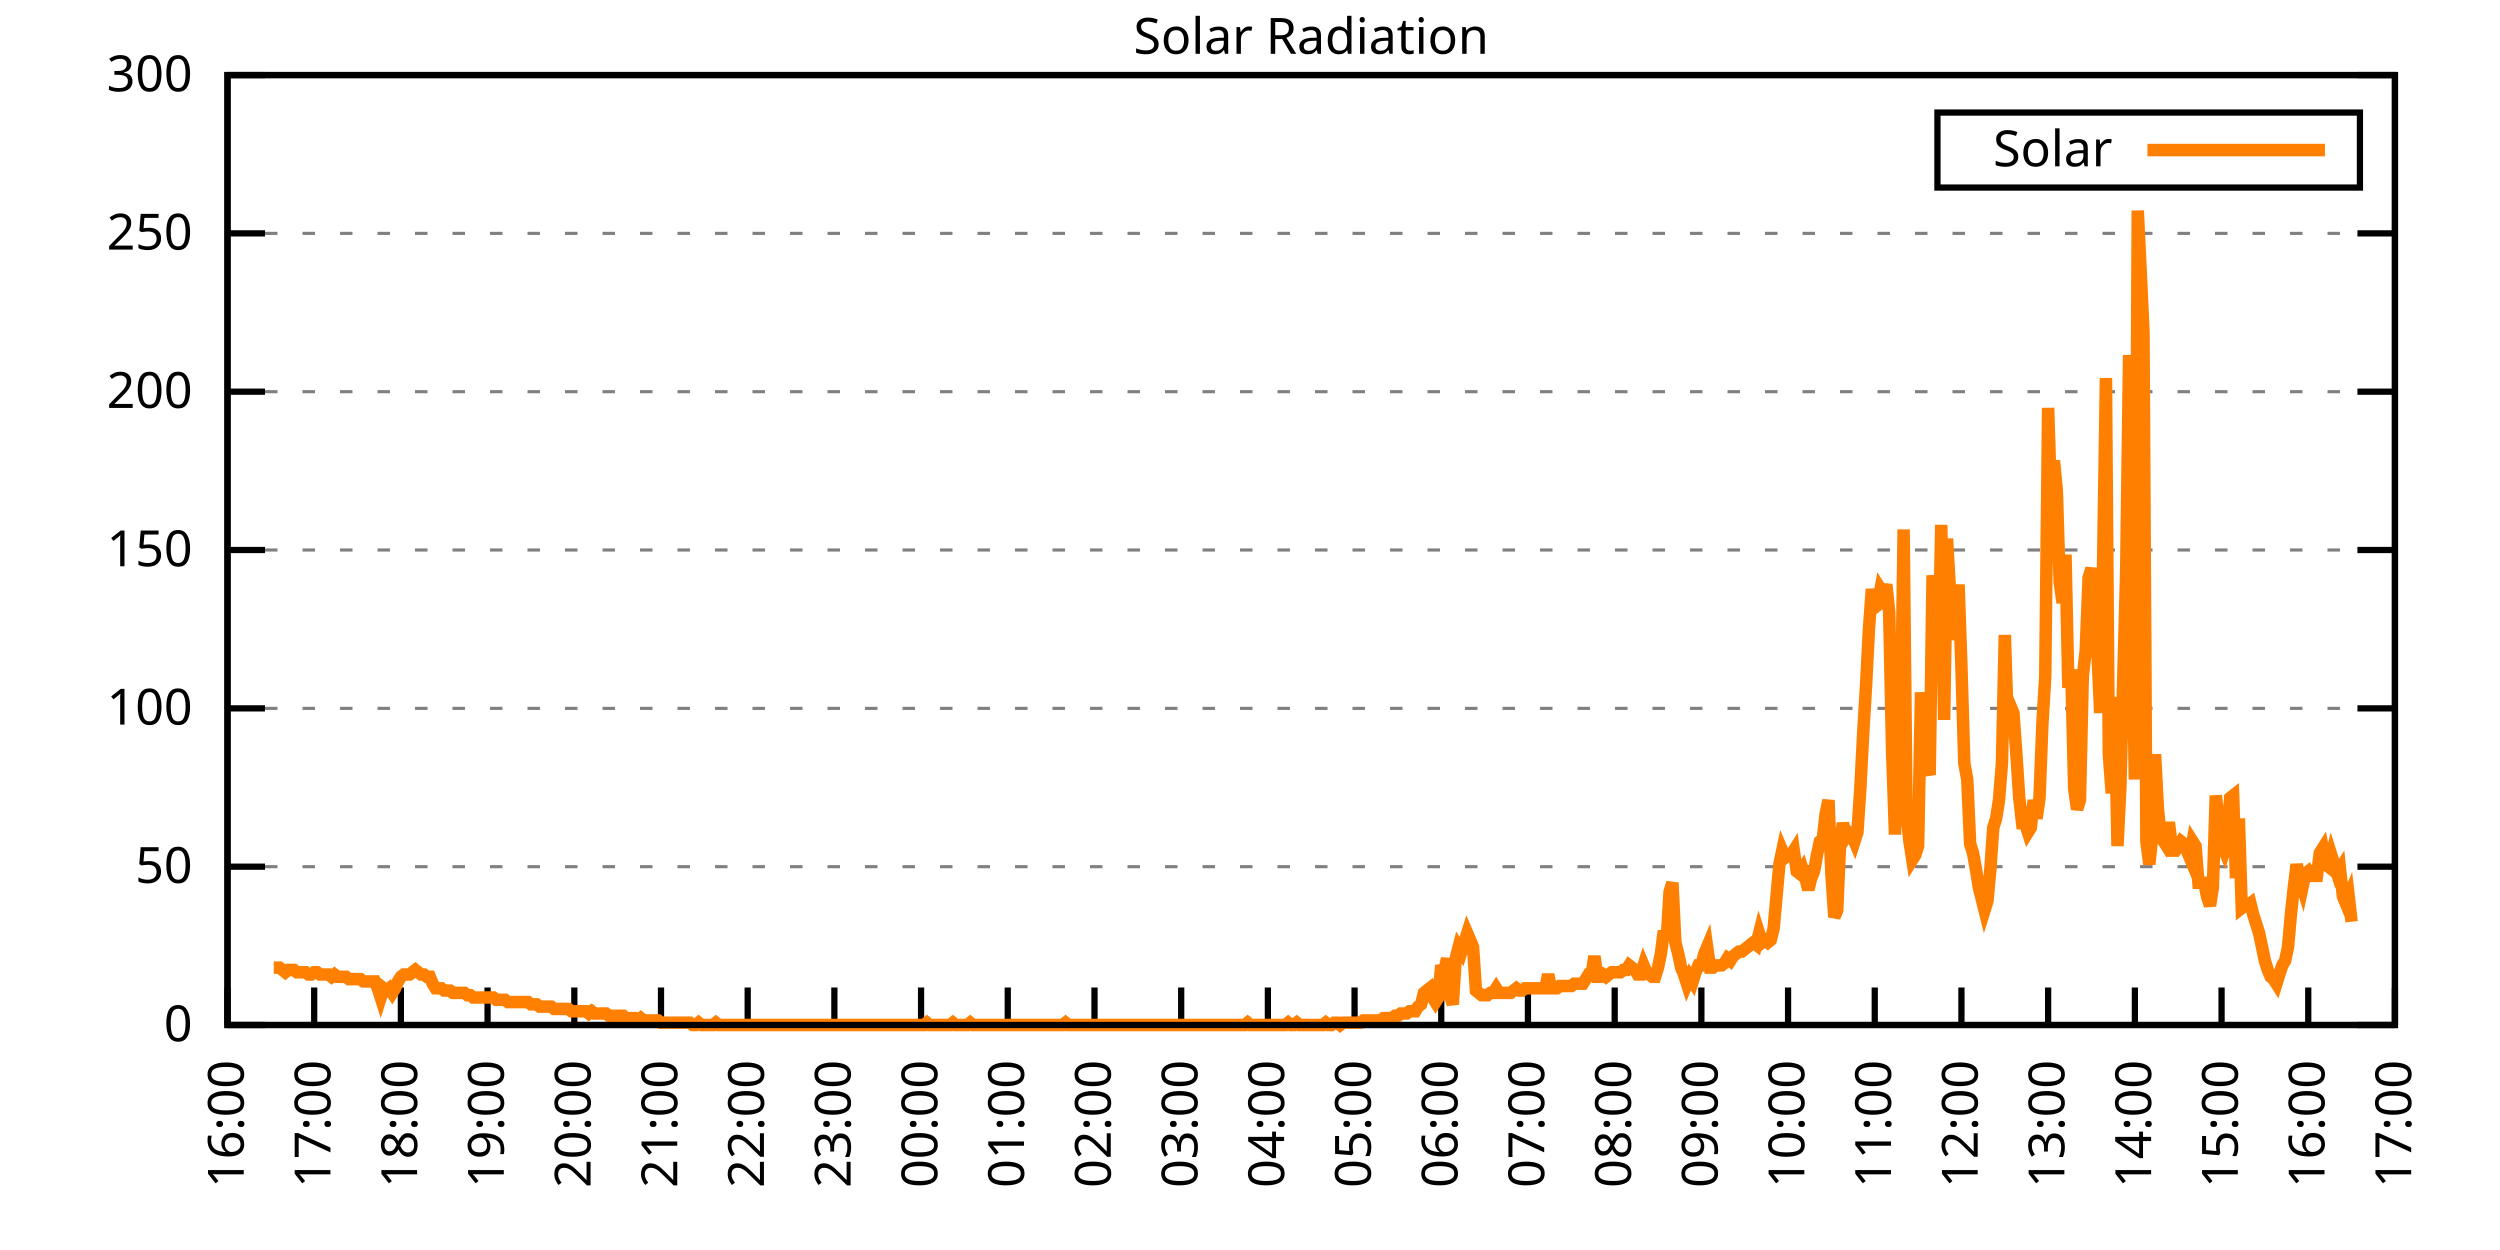
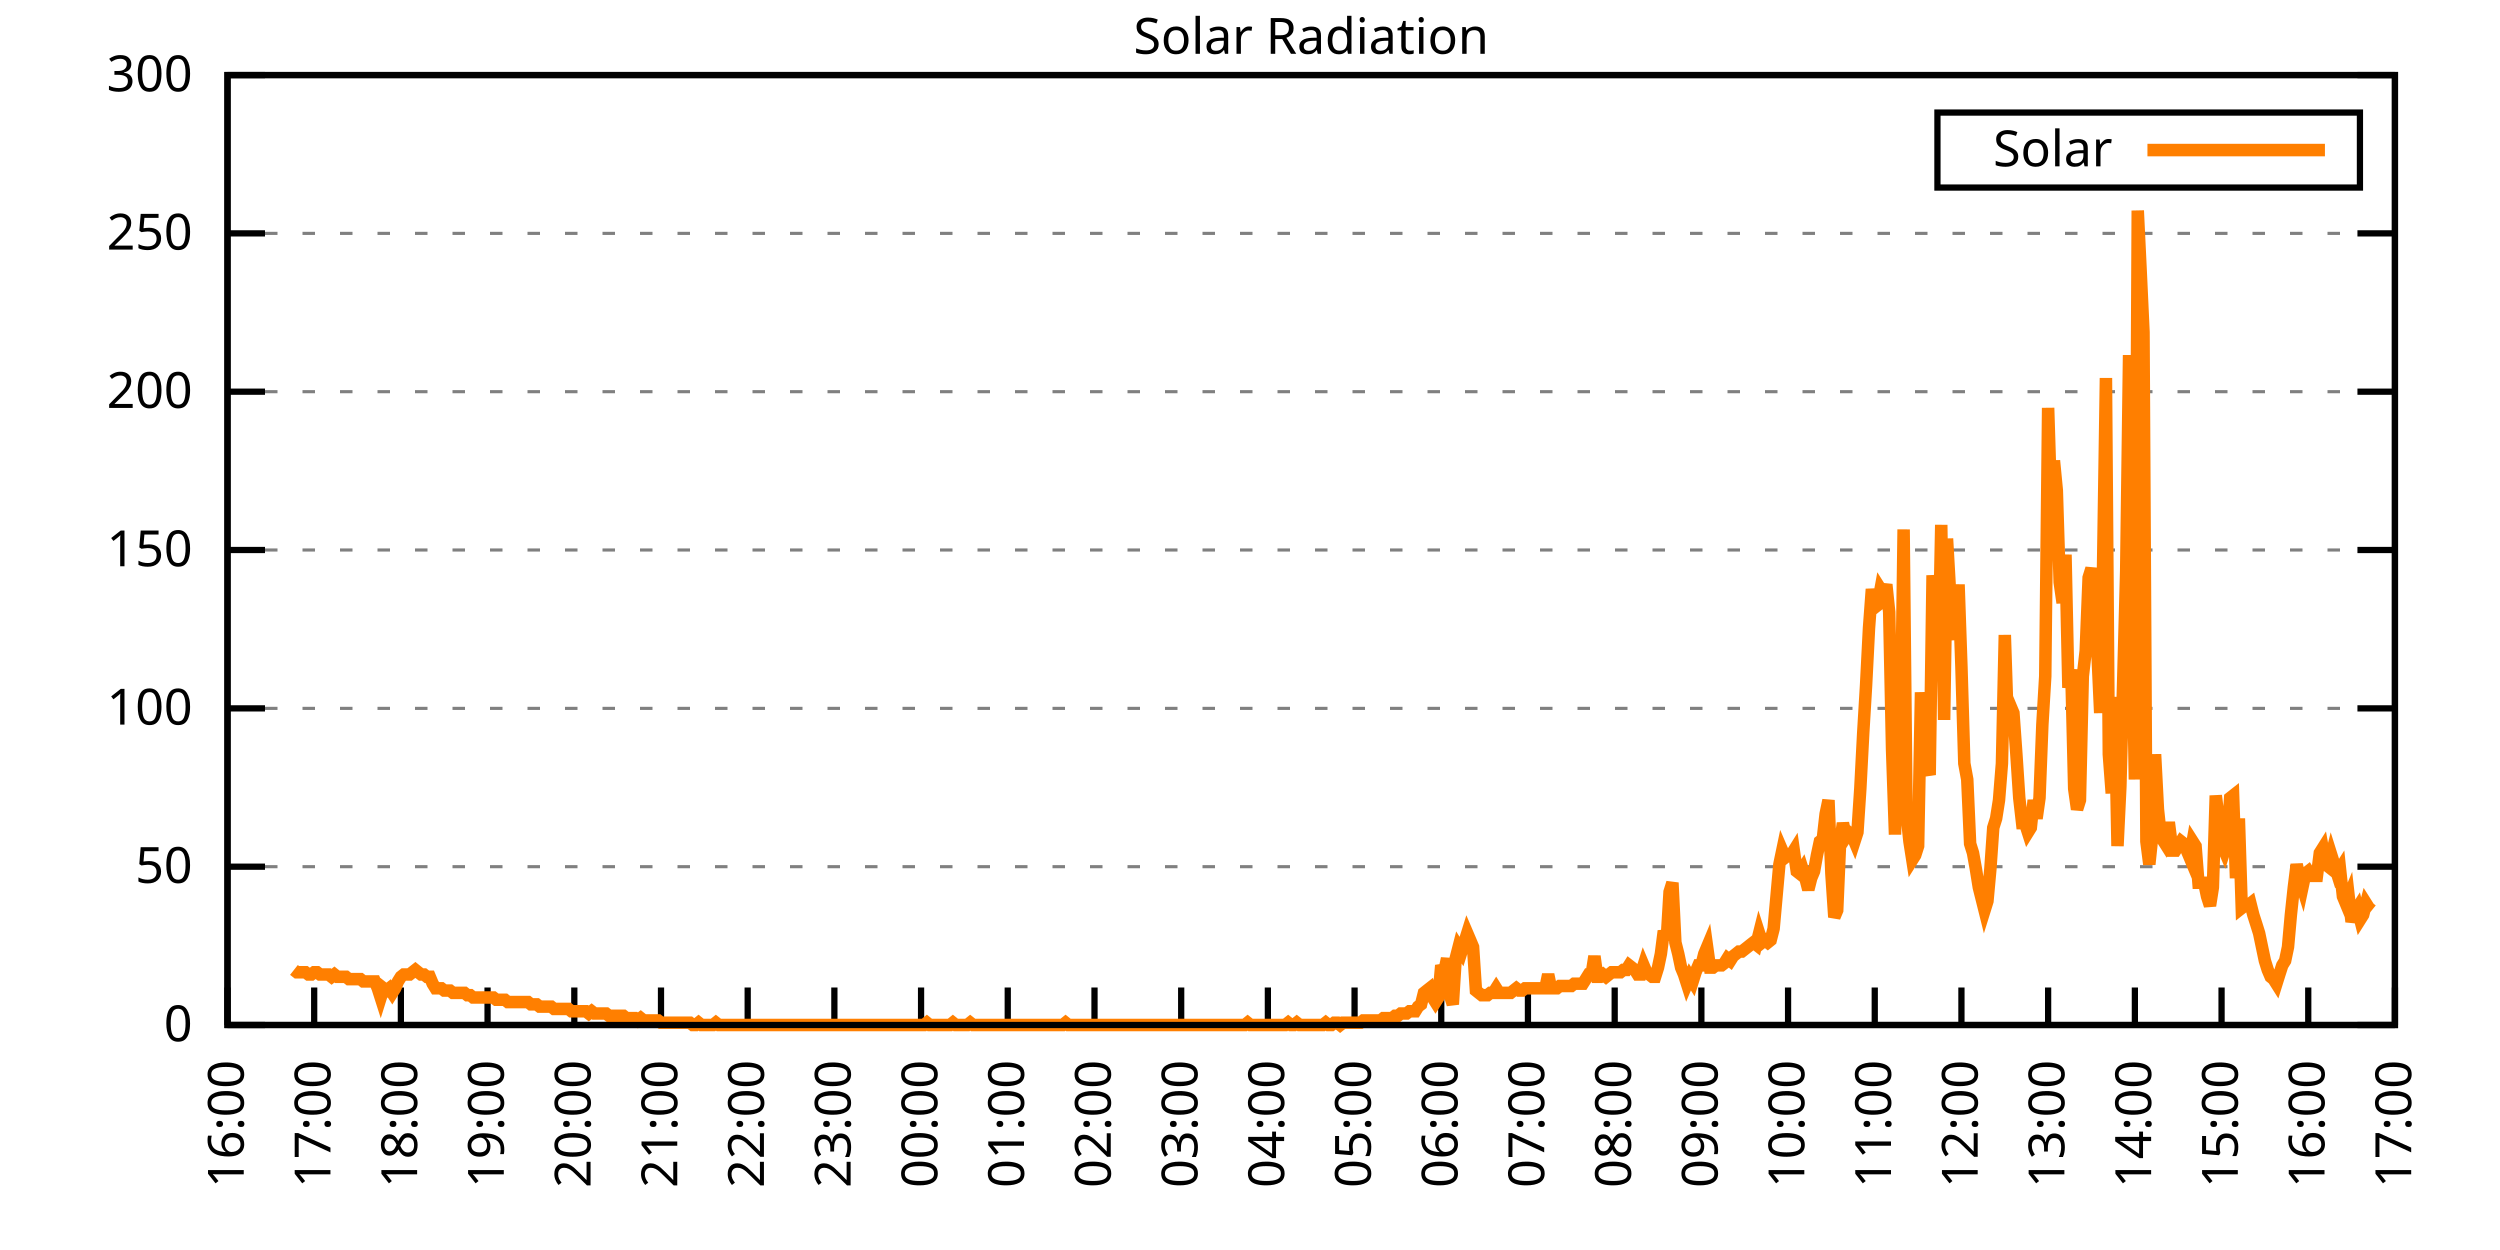
<svg xmlns="http://www.w3.org/2000/svg" xmlns:xlink="http://www.w3.org/1999/xlink" width="400" height="200" viewBox="0 0 400 200">
  <g id="gnuplot_canvas">
    <rect x="0" y="0" width="400" height="200" fill="none" />
    <defs>
      <circle id="gpDot" r="0.5" stroke-width="0.5" stroke="currentColor" />
      <path id="gpPt0" stroke-width="0.333" stroke="currentColor" d="M-1,0 h2 M0,-1 v2" />
      <path id="gpPt1" stroke-width="0.333" stroke="currentColor" d="M-1,-1 L1,1 M1,-1 L-1,1" />
      <path id="gpPt2" stroke-width="0.333" stroke="currentColor" d="M-1,0 L1,0 M0,-1 L0,1 M-1,-1 L1,1 M-1,1 L1,-1" />
      <rect id="gpPt3" stroke-width="0.333" stroke="currentColor" x="-1" y="-1" width="2" height="2" />
      <rect id="gpPt4" stroke-width="0.333" stroke="currentColor" fill="currentColor" x="-1" y="-1" width="2" height="2" />
      <circle id="gpPt5" stroke-width="0.333" stroke="currentColor" cx="0" cy="0" r="1" />
      <use xlink:href="#gpPt5" id="gpPt6" fill="currentColor" stroke="none" />
      <path id="gpPt7" stroke-width="0.333" stroke="currentColor" d="M0,-1.33 L-1.33,0.67 L1.33,0.67 z" />
      <use xlink:href="#gpPt7" id="gpPt8" fill="currentColor" stroke="none" />
      <use xlink:href="#gpPt7" id="gpPt9" stroke="currentColor" transform="rotate(180)" />
      <use xlink:href="#gpPt9" id="gpPt10" fill="currentColor" stroke="none" />
      <use xlink:href="#gpPt3" id="gpPt11" stroke="currentColor" transform="rotate(45)" />
      <use xlink:href="#gpPt11" id="gpPt12" fill="currentColor" stroke="none" />
      <path id="gpPt13" stroke-width="0.333" stroke="currentColor" d="M0,1.330 L1.265,0.411 L0.782,-1.067 L-0.782,-1.076 L-1.265,0.411 z" />
      <use xlink:href="#gpPt13" id="gpPt14" fill="currentColor" stroke="none" />
      <filter id="textbox" filterUnits="objectBoundingBox" x="0" y="0" height="1" width="1">
        <feFlood flood-color="white" flood-opacity="1" result="bgnd" />
        <feComposite in="SourceGraphic" in2="bgnd" operator="atop" />
      </filter>
      <filter id="greybox" filterUnits="objectBoundingBox" x="0" y="0" height="1" width="1">
        <feFlood flood-color="lightgrey" flood-opacity="1" result="grey" />
        <feComposite in="SourceGraphic" in2="grey" operator="atop" />
      </filter>
    </defs>
    <g fill="none" color="white" stroke="currentColor" stroke-width="1.00" stroke-linecap="butt" stroke-linejoin="miter">
</g>
    <g fill="none" color="black" stroke="currentColor" stroke-width="1.00" stroke-linecap="butt" stroke-linejoin="miter">
      <g stroke="none" shape-rendering="crispEdges">
        <polygon fill="rgb(255, 255, 255)" points="36.40,164.00 383.18,164.00 383.18,12.02 36.40,12.02 " />
      </g>
    </g>
    <g fill="none" color="black" stroke="currentColor" stroke-width="1.00" stroke-linecap="butt" stroke-linejoin="miter">
</g>
    <g fill="none" color="black" stroke="black" stroke-width="0.50" stroke-linecap="butt" stroke-linejoin="miter">
</g>
    <g fill="none" color="gray" stroke="currentColor" stroke-width="0.50" stroke-linecap="butt" stroke-linejoin="miter">
      <path stroke="gray" stroke-dasharray="2,4" class="gridline" d="M36.40,164.00 L383.19,164.00  " />
    </g>
    <g fill="none" color="gray" stroke="gray" stroke-width="1.00" stroke-linecap="butt" stroke-linejoin="miter">
</g>
    <g fill="none" color="black" stroke="currentColor" stroke-width="1.00" stroke-linecap="butt" stroke-linejoin="miter">
      <path stroke="black" d="M36.40,164.00 L42.40,164.00 M383.19,164.00 L377.19,164.00  " />
      <g transform="translate(30.80,166.60)" stroke="none" fill="black" font-family="Sans" font-size="8.00" text-anchor="end">
        <text>
          <tspan font-family="Sans"> 0</tspan>
        </text>
      </g>
    </g>
    <g fill="none" color="black" stroke="currentColor" stroke-width="1.00" stroke-linecap="butt" stroke-linejoin="miter">
</g>
    <g fill="none" color="black" stroke="black" stroke-width="0.50" stroke-linecap="butt" stroke-linejoin="miter">
</g>
    <g fill="none" color="gray" stroke="currentColor" stroke-width="0.50" stroke-linecap="butt" stroke-linejoin="miter">
      <path stroke="gray" stroke-dasharray="2,4" class="gridline" d="M36.40,138.67 L383.19,138.67  " />
    </g>
    <g fill="none" color="gray" stroke="gray" stroke-width="1.00" stroke-linecap="butt" stroke-linejoin="miter">
</g>
    <g fill="none" color="black" stroke="currentColor" stroke-width="1.00" stroke-linecap="butt" stroke-linejoin="miter">
      <path stroke="black" d="M36.40,138.67 L42.40,138.67 M383.19,138.67 L377.19,138.67  " />
      <g transform="translate(30.80,141.27)" stroke="none" fill="black" font-family="Sans" font-size="8.00" text-anchor="end">
        <text>
          <tspan font-family="Sans"> 50</tspan>
        </text>
      </g>
    </g>
    <g fill="none" color="black" stroke="currentColor" stroke-width="1.00" stroke-linecap="butt" stroke-linejoin="miter">
</g>
    <g fill="none" color="black" stroke="black" stroke-width="0.50" stroke-linecap="butt" stroke-linejoin="miter">
</g>
    <g fill="none" color="gray" stroke="currentColor" stroke-width="0.50" stroke-linecap="butt" stroke-linejoin="miter">
      <path stroke="gray" stroke-dasharray="2,4" class="gridline" d="M36.40,113.34 L383.19,113.34  " />
    </g>
    <g fill="none" color="gray" stroke="gray" stroke-width="1.00" stroke-linecap="butt" stroke-linejoin="miter">
</g>
    <g fill="none" color="black" stroke="currentColor" stroke-width="1.00" stroke-linecap="butt" stroke-linejoin="miter">
      <path stroke="black" d="M36.40,113.34 L42.40,113.34 M383.19,113.34 L377.19,113.34  " />
      <g transform="translate(30.80,115.94)" stroke="none" fill="black" font-family="Sans" font-size="8.00" text-anchor="end">
        <text>
          <tspan font-family="Sans"> 100</tspan>
        </text>
      </g>
    </g>
    <g fill="none" color="black" stroke="currentColor" stroke-width="1.00" stroke-linecap="butt" stroke-linejoin="miter">
</g>
    <g fill="none" color="black" stroke="black" stroke-width="0.50" stroke-linecap="butt" stroke-linejoin="miter">
</g>
    <g fill="none" color="gray" stroke="currentColor" stroke-width="0.50" stroke-linecap="butt" stroke-linejoin="miter">
      <path stroke="gray" stroke-dasharray="2,4" class="gridline" d="M36.40,88.00 L383.19,88.00  " />
    </g>
    <g fill="none" color="gray" stroke="gray" stroke-width="1.00" stroke-linecap="butt" stroke-linejoin="miter">
</g>
    <g fill="none" color="black" stroke="currentColor" stroke-width="1.00" stroke-linecap="butt" stroke-linejoin="miter">
      <path stroke="black" d="M36.40,88.00 L42.40,88.00 M383.19,88.00 L377.19,88.00  " />
      <g transform="translate(30.80,90.60)" stroke="none" fill="black" font-family="Sans" font-size="8.00" text-anchor="end">
        <text>
          <tspan font-family="Sans"> 150</tspan>
        </text>
      </g>
    </g>
    <g fill="none" color="black" stroke="currentColor" stroke-width="1.00" stroke-linecap="butt" stroke-linejoin="miter">
</g>
    <g fill="none" color="black" stroke="black" stroke-width="0.50" stroke-linecap="butt" stroke-linejoin="miter">
</g>
    <g fill="none" color="gray" stroke="currentColor" stroke-width="0.50" stroke-linecap="butt" stroke-linejoin="miter">
      <path stroke="gray" stroke-dasharray="2,4" class="gridline" d="M36.40,62.67 L383.19,62.67  " />
    </g>
    <g fill="none" color="gray" stroke="gray" stroke-width="1.00" stroke-linecap="butt" stroke-linejoin="miter">
</g>
    <g fill="none" color="black" stroke="currentColor" stroke-width="1.00" stroke-linecap="butt" stroke-linejoin="miter">
      <path stroke="black" d="M36.40,62.67 L42.40,62.67 M383.19,62.67 L377.19,62.67  " />
      <g transform="translate(30.80,65.27)" stroke="none" fill="black" font-family="Sans" font-size="8.00" text-anchor="end">
        <text>
          <tspan font-family="Sans"> 200</tspan>
        </text>
      </g>
    </g>
    <g fill="none" color="black" stroke="currentColor" stroke-width="1.00" stroke-linecap="butt" stroke-linejoin="miter">
</g>
    <g fill="none" color="black" stroke="black" stroke-width="0.50" stroke-linecap="butt" stroke-linejoin="miter">
</g>
    <g fill="none" color="gray" stroke="currentColor" stroke-width="0.50" stroke-linecap="butt" stroke-linejoin="miter">
      <path stroke="gray" stroke-dasharray="2,4" class="gridline" d="M36.40,37.34 L383.19,37.34  " />
    </g>
    <g fill="none" color="gray" stroke="gray" stroke-width="1.00" stroke-linecap="butt" stroke-linejoin="miter">
</g>
    <g fill="none" color="black" stroke="currentColor" stroke-width="1.00" stroke-linecap="butt" stroke-linejoin="miter">
      <path stroke="black" d="M36.40,37.34 L42.40,37.34 M383.19,37.34 L377.19,37.34  " />
      <g transform="translate(30.80,39.94)" stroke="none" fill="black" font-family="Sans" font-size="8.00" text-anchor="end">
        <text>
          <tspan font-family="Sans"> 250</tspan>
        </text>
      </g>
    </g>
    <g fill="none" color="black" stroke="currentColor" stroke-width="1.00" stroke-linecap="butt" stroke-linejoin="miter">
</g>
    <g fill="none" color="black" stroke="black" stroke-width="0.50" stroke-linecap="butt" stroke-linejoin="miter">
</g>
    <g fill="none" color="gray" stroke="currentColor" stroke-width="0.50" stroke-linecap="butt" stroke-linejoin="miter">
      <path stroke="gray" stroke-dasharray="2,4" class="gridline" d="M36.40,12.01 L383.19,12.01  " />
    </g>
    <g fill="none" color="gray" stroke="gray" stroke-width="1.00" stroke-linecap="butt" stroke-linejoin="miter">
</g>
    <g fill="none" color="black" stroke="currentColor" stroke-width="1.00" stroke-linecap="butt" stroke-linejoin="miter">
      <path stroke="black" d="M36.40,12.01 L42.40,12.01 M383.19,12.01 L377.19,12.01  " />
      <g transform="translate(30.80,14.61)" stroke="none" fill="black" font-family="Sans" font-size="8.00" text-anchor="end">
        <text>
          <tspan font-family="Sans"> 300</tspan>
        </text>
      </g>
    </g>
    <g fill="none" color="black" stroke="currentColor" stroke-width="1.00" stroke-linecap="butt" stroke-linejoin="miter">
      <path stroke="black" d="M36.40,164.00 L36.40,158.00  " />
      <g transform="translate(39.00,169.60) rotate(270.00)" stroke="none" fill="black" font-family="Sans" font-size="8.00" text-anchor="end">
        <text>
          <tspan font-family="Sans">16:00</tspan>
        </text>
      </g>
    </g>
    <g fill="none" color="black" stroke="currentColor" stroke-width="1.00" stroke-linecap="butt" stroke-linejoin="miter">
      <path stroke="black" d="M50.27,164.00 L50.27,158.00  " />
      <g transform="translate(52.87,169.60) rotate(270.00)" stroke="none" fill="black" font-family="Sans" font-size="8.00" text-anchor="end">
        <text>
          <tspan font-family="Sans">17:00</tspan>
        </text>
      </g>
    </g>
    <g fill="none" color="black" stroke="currentColor" stroke-width="1.00" stroke-linecap="butt" stroke-linejoin="miter">
      <path stroke="black" d="M64.14,164.00 L64.14,158.00  " />
      <g transform="translate(66.74,169.60) rotate(270.00)" stroke="none" fill="black" font-family="Sans" font-size="8.00" text-anchor="end">
        <text>
          <tspan font-family="Sans">18:00</tspan>
        </text>
      </g>
    </g>
    <g fill="none" color="black" stroke="currentColor" stroke-width="1.00" stroke-linecap="butt" stroke-linejoin="miter">
      <path stroke="black" d="M78.01,164.00 L78.01,158.00  " />
      <g transform="translate(80.61,169.60) rotate(270.00)" stroke="none" fill="black" font-family="Sans" font-size="8.00" text-anchor="end">
        <text>
          <tspan font-family="Sans">19:00</tspan>
        </text>
      </g>
    </g>
    <g fill="none" color="black" stroke="currentColor" stroke-width="1.00" stroke-linecap="butt" stroke-linejoin="miter">
      <path stroke="black" d="M91.89,164.00 L91.89,158.00  " />
      <g transform="translate(94.49,169.60) rotate(270.00)" stroke="none" fill="black" font-family="Sans" font-size="8.00" text-anchor="end">
        <text>
          <tspan font-family="Sans">20:00</tspan>
        </text>
      </g>
    </g>
    <g fill="none" color="black" stroke="currentColor" stroke-width="1.00" stroke-linecap="butt" stroke-linejoin="miter">
      <path stroke="black" d="M105.76,164.00 L105.76,158.00  " />
      <g transform="translate(108.36,169.60) rotate(270.00)" stroke="none" fill="black" font-family="Sans" font-size="8.00" text-anchor="end">
        <text>
          <tspan font-family="Sans">21:00</tspan>
        </text>
      </g>
    </g>
    <g fill="none" color="black" stroke="currentColor" stroke-width="1.00" stroke-linecap="butt" stroke-linejoin="miter">
      <path stroke="black" d="M119.63,164.00 L119.63,158.00  " />
      <g transform="translate(122.23,169.60) rotate(270.00)" stroke="none" fill="black" font-family="Sans" font-size="8.00" text-anchor="end">
        <text>
          <tspan font-family="Sans">22:00</tspan>
        </text>
      </g>
    </g>
    <g fill="none" color="black" stroke="currentColor" stroke-width="1.00" stroke-linecap="butt" stroke-linejoin="miter">
      <path stroke="black" d="M133.50,164.00 L133.50,158.00  " />
      <g transform="translate(136.10,169.60) rotate(270.00)" stroke="none" fill="black" font-family="Sans" font-size="8.00" text-anchor="end">
        <text>
          <tspan font-family="Sans">23:00</tspan>
        </text>
      </g>
    </g>
    <g fill="none" color="black" stroke="currentColor" stroke-width="1.00" stroke-linecap="butt" stroke-linejoin="miter">
      <path stroke="black" d="M147.37,164.00 L147.37,158.00  " />
      <g transform="translate(149.97,169.60) rotate(270.00)" stroke="none" fill="black" font-family="Sans" font-size="8.00" text-anchor="end">
        <text>
          <tspan font-family="Sans">00:00</tspan>
        </text>
      </g>
    </g>
    <g fill="none" color="black" stroke="currentColor" stroke-width="1.00" stroke-linecap="butt" stroke-linejoin="miter">
      <path stroke="black" d="M161.24,164.00 L161.24,158.00  " />
      <g transform="translate(163.84,169.60) rotate(270.00)" stroke="none" fill="black" font-family="Sans" font-size="8.00" text-anchor="end">
        <text>
          <tspan font-family="Sans">01:00</tspan>
        </text>
      </g>
    </g>
    <g fill="none" color="black" stroke="currentColor" stroke-width="1.00" stroke-linecap="butt" stroke-linejoin="miter">
      <path stroke="black" d="M175.12,164.00 L175.12,158.00  " />
      <g transform="translate(177.72,169.60) rotate(270.00)" stroke="none" fill="black" font-family="Sans" font-size="8.00" text-anchor="end">
        <text>
          <tspan font-family="Sans">02:00</tspan>
        </text>
      </g>
    </g>
    <g fill="none" color="black" stroke="currentColor" stroke-width="1.00" stroke-linecap="butt" stroke-linejoin="miter">
      <path stroke="black" d="M188.99,164.00 L188.99,158.00  " />
      <g transform="translate(191.59,169.60) rotate(270.00)" stroke="none" fill="black" font-family="Sans" font-size="8.00" text-anchor="end">
        <text>
          <tspan font-family="Sans">03:00</tspan>
        </text>
      </g>
    </g>
    <g fill="none" color="black" stroke="currentColor" stroke-width="1.00" stroke-linecap="butt" stroke-linejoin="miter">
      <path stroke="black" d="M202.86,164.00 L202.86,158.00  " />
      <g transform="translate(205.46,169.60) rotate(270.00)" stroke="none" fill="black" font-family="Sans" font-size="8.00" text-anchor="end">
        <text>
          <tspan font-family="Sans">04:00</tspan>
        </text>
      </g>
    </g>
    <g fill="none" color="black" stroke="currentColor" stroke-width="1.00" stroke-linecap="butt" stroke-linejoin="miter">
      <path stroke="black" d="M216.73,164.00 L216.73,158.00  " />
      <g transform="translate(219.33,169.60) rotate(270.00)" stroke="none" fill="black" font-family="Sans" font-size="8.00" text-anchor="end">
        <text>
          <tspan font-family="Sans">05:00</tspan>
        </text>
      </g>
    </g>
    <g fill="none" color="black" stroke="currentColor" stroke-width="1.00" stroke-linecap="butt" stroke-linejoin="miter">
      <path stroke="black" d="M230.60,164.00 L230.60,158.00  " />
      <g transform="translate(233.20,169.60) rotate(270.00)" stroke="none" fill="black" font-family="Sans" font-size="8.00" text-anchor="end">
        <text>
          <tspan font-family="Sans">06:00</tspan>
        </text>
      </g>
    </g>
    <g fill="none" color="black" stroke="currentColor" stroke-width="1.00" stroke-linecap="butt" stroke-linejoin="miter">
      <path stroke="black" d="M244.47,164.00 L244.47,158.00  " />
      <g transform="translate(247.07,169.60) rotate(270.00)" stroke="none" fill="black" font-family="Sans" font-size="8.00" text-anchor="end">
        <text>
          <tspan font-family="Sans">07:00</tspan>
        </text>
      </g>
    </g>
    <g fill="none" color="black" stroke="currentColor" stroke-width="1.00" stroke-linecap="butt" stroke-linejoin="miter">
      <path stroke="black" d="M258.35,164.00 L258.35,158.00  " />
      <g transform="translate(260.95,169.60) rotate(270.00)" stroke="none" fill="black" font-family="Sans" font-size="8.00" text-anchor="end">
        <text>
          <tspan font-family="Sans">08:00</tspan>
        </text>
      </g>
    </g>
    <g fill="none" color="black" stroke="currentColor" stroke-width="1.00" stroke-linecap="butt" stroke-linejoin="miter">
      <path stroke="black" d="M272.22,164.00 L272.22,158.00  " />
      <g transform="translate(274.82,169.60) rotate(270.00)" stroke="none" fill="black" font-family="Sans" font-size="8.00" text-anchor="end">
        <text>
          <tspan font-family="Sans">09:00</tspan>
        </text>
      </g>
    </g>
    <g fill="none" color="black" stroke="currentColor" stroke-width="1.00" stroke-linecap="butt" stroke-linejoin="miter">
      <path stroke="black" d="M286.09,164.00 L286.09,158.00  " />
      <g transform="translate(288.69,169.60) rotate(270.00)" stroke="none" fill="black" font-family="Sans" font-size="8.00" text-anchor="end">
        <text>
          <tspan font-family="Sans">10:00</tspan>
        </text>
      </g>
    </g>
    <g fill="none" color="black" stroke="currentColor" stroke-width="1.00" stroke-linecap="butt" stroke-linejoin="miter">
      <path stroke="black" d="M299.96,164.00 L299.96,158.00  " />
      <g transform="translate(302.56,169.60) rotate(270.00)" stroke="none" fill="black" font-family="Sans" font-size="8.00" text-anchor="end">
        <text>
          <tspan font-family="Sans">11:00</tspan>
        </text>
      </g>
    </g>
    <g fill="none" color="black" stroke="currentColor" stroke-width="1.00" stroke-linecap="butt" stroke-linejoin="miter">
      <path stroke="black" d="M313.83,164.00 L313.83,158.00  " />
      <g transform="translate(316.43,169.60) rotate(270.00)" stroke="none" fill="black" font-family="Sans" font-size="8.00" text-anchor="end">
        <text>
          <tspan font-family="Sans">12:00</tspan>
        </text>
      </g>
    </g>
    <g fill="none" color="black" stroke="currentColor" stroke-width="1.00" stroke-linecap="butt" stroke-linejoin="miter">
      <path stroke="black" d="M327.70,164.00 L327.70,158.00  " />
      <g transform="translate(330.30,169.60) rotate(270.00)" stroke="none" fill="black" font-family="Sans" font-size="8.00" text-anchor="end">
        <text>
          <tspan font-family="Sans">13:00</tspan>
        </text>
      </g>
    </g>
    <g fill="none" color="black" stroke="currentColor" stroke-width="1.00" stroke-linecap="butt" stroke-linejoin="miter">
      <path stroke="black" d="M341.58,164.00 L341.58,158.00  " />
      <g transform="translate(344.18,169.60) rotate(270.00)" stroke="none" fill="black" font-family="Sans" font-size="8.00" text-anchor="end">
        <text>
          <tspan font-family="Sans">14:00</tspan>
        </text>
      </g>
    </g>
    <g fill="none" color="black" stroke="currentColor" stroke-width="1.00" stroke-linecap="butt" stroke-linejoin="miter">
      <path stroke="black" d="M355.45,164.00 L355.45,158.00  " />
      <g transform="translate(358.05,169.60) rotate(270.00)" stroke="none" fill="black" font-family="Sans" font-size="8.00" text-anchor="end">
        <text>
          <tspan font-family="Sans">15:00</tspan>
        </text>
      </g>
    </g>
    <g fill="none" color="black" stroke="currentColor" stroke-width="1.00" stroke-linecap="butt" stroke-linejoin="miter">
      <path stroke="black" d="M369.32,164.00 L369.32,158.00  " />
      <g transform="translate(371.92,169.60) rotate(270.00)" stroke="none" fill="black" font-family="Sans" font-size="8.00" text-anchor="end">
        <text>
          <tspan font-family="Sans">16:00</tspan>
        </text>
      </g>
    </g>
    <g fill="none" color="black" stroke="currentColor" stroke-width="1.00" stroke-linecap="butt" stroke-linejoin="miter">
      <path stroke="black" d="M383.19,164.00 L383.19,158.00  " />
      <g transform="translate(385.79,169.60) rotate(270.00)" stroke="none" fill="black" font-family="Sans" font-size="8.00" text-anchor="end">
        <text>
          <tspan font-family="Sans">17:00</tspan>
        </text>
      </g>
    </g>
    <g fill="none" color="black" stroke="currentColor" stroke-width="1.00" stroke-linecap="butt" stroke-linejoin="miter">
</g>
    <g fill="none" color="black" stroke="currentColor" stroke-width="1.00" stroke-linecap="butt" stroke-linejoin="miter">
      <path stroke="black" d="M36.40,12.01 L36.40,164.00 L383.19,164.00 L383.19,12.01 L36.40,12.01 Z  " />
    </g>
    <g fill="none" color="black" stroke="currentColor" stroke-width="1.00" stroke-linecap="butt" stroke-linejoin="miter">
</g>
    <g fill="none" color="black" stroke="currentColor" stroke-width="1.00" stroke-linecap="butt" stroke-linejoin="miter">
      <path stroke="black" d="M309.99,30.01 L309.99,18.01 L377.59,18.01 L377.59,30.01 L309.99,30.01 Z  " />
    </g>
    <g id="Solar_Radiation_plot_1">
      <g fill="none" color="white" stroke="black" stroke-width="2.00" stroke-linecap="butt" stroke-linejoin="miter">
</g>
      <g fill="none" color="black" stroke="currentColor" stroke-width="2.00" stroke-linecap="butt" stroke-linejoin="miter">
        <g transform="translate(337.99,26.61)" stroke="none" fill="black" font-family="Sans" font-size="8.00" text-anchor="end">
          <text>
            <tspan font-family="Sans">Solar</tspan>
          </text>
        </g>
      </g>
      <g fill="none" color="black" stroke="currentColor" stroke-width="2.00" stroke-linecap="butt" stroke-linejoin="miter">
-         <path stroke="rgb(255, 127,   0)" d="M343.59,24.01 L371.99,24.01 M43.80,154.82 L44.26,154.82 L44.72,154.82 L45.19,155.19 L45.65,155.56 L46.11,155.19   L46.57,155.19 L47.03,155.19 L47.50,155.56 L47.96,155.56 L48.42,155.56 L48.88,155.56 L49.35,155.92 L49.81,155.92   L50.27,155.56 L50.73,155.56 L51.20,155.92 L51.66,155.92 L52.12,155.92 L52.58,155.92 L53.05,156.29 L53.51,155.92   L53.97,156.29 L54.43,156.29 L54.90,156.29 L55.36,156.29 L55.82,156.66 L56.28,156.66 L56.75,156.66 L57.21,156.66   L57.67,156.66 L58.13,157.03 L58.59,157.03 L59.06,157.03 L59.52,157.03 L59.98,157.03 L60.44,158.13 L60.91,159.60   L61.37,158.13 L61.83,158.49 L62.29,158.13 L62.76,158.86 L63.22,158.13 L63.68,157.03 L64.14,156.29 L64.61,155.92   L65.07,155.92 L65.53,155.92 L65.99,155.56 L66.46,155.19 L66.92,155.56 L67.38,155.92 L67.84,155.92 L68.30,156.29   L68.77,156.29 L69.23,157.39 L69.69,158.13 L70.15,158.13 L70.62,158.13 L71.08,158.49 L71.54,158.49 L72.00,158.49   L72.47,158.86 L72.93,158.86 L73.39,158.86 L73.85,158.86 L74.32,158.86 L74.78,159.23 L75.24,159.23 L75.70,159.60   L76.17,159.60 L76.63,159.60 L77.09,159.60 L77.55,159.60 L78.01,159.60 L78.48,159.60 L78.94,159.60 L79.40,159.96   L79.86,159.96 L80.33,159.96 L80.79,159.96 L81.25,160.33 L81.71,160.33 L82.18,160.33 L82.64,160.33 L83.10,160.33   L83.56,160.33 L84.03,160.33 L84.49,160.33 L84.95,160.70 L85.41,160.70 L85.88,160.70 L86.34,161.06 L86.80,161.06   L87.26,161.06 L87.72,161.06 L88.19,161.06 L88.65,161.43 L89.11,161.43 L89.57,161.43 L90.04,161.43 L90.50,161.43   L90.96,161.43 L91.42,161.80 L91.89,161.80 L92.35,161.80 L92.81,161.80 L93.27,161.80 L93.74,161.80 L94.20,162.16   L94.66,161.80 L95.12,162.16 L95.59,162.16 L96.05,162.16 L96.51,162.16 L96.97,162.16 L97.44,162.53 L97.90,162.53   L98.36,162.53 L98.82,162.53 L99.28,162.53 L99.75,162.53 L100.21,162.90 L100.67,162.90 L101.13,162.90 L101.60,162.90   L102.06,163.27 L102.52,162.90 L102.98,163.27 L103.45,163.27 L103.91,163.27 L104.37,163.27 L104.83,163.27 L105.30,163.27   L105.76,163.63 L106.22,163.63 L106.68,163.63 L107.15,163.63 L107.61,163.63 L108.07,163.63 L108.53,163.63 L108.99,163.63   L109.46,163.63 L109.92,163.63 L110.38,163.63 L110.84,164.00 L111.31,164.00 L111.77,163.63 L112.23,164.00 L112.69,164.00   L113.16,164.00 L113.62,164.00 L114.08,164.00 L114.54,163.63 L115.01,164.00 L115.47,164.00 L115.93,164.00 L116.39,164.00   L116.86,164.00 L117.32,164.00 L117.78,164.00 L118.24,164.00 L118.70,164.00 L119.17,164.00 L119.63,164.00 L120.09,164.00   L120.55,164.00 L121.02,164.00 L121.48,164.00 L121.94,164.00 L122.40,164.00 L122.87,164.00 L123.33,164.00 L123.79,164.00   L124.25,164.00 L124.72,164.00 L125.18,164.00 L125.64,164.00 L126.10,164.00 L126.57,164.00 L127.03,164.00 L127.49,164.00   L127.95,164.00 L128.41,164.00 L128.88,164.00 L129.34,164.00 L129.80,164.00 L130.26,164.00 L130.73,164.00 L131.19,164.00   L131.65,164.00 L132.11,164.00 L132.58,164.00 L133.04,164.00 L133.50,164.00 L133.96,164.00 L134.43,164.00 L134.89,164.00   L135.35,164.00 L135.81,164.00 L136.28,164.00 L136.74,164.00 L137.20,164.00 L137.66,164.00 L138.13,164.00 L138.59,164.00   L139.05,164.00 L139.51,164.00 L139.97,164.00 L140.44,164.00 L140.90,164.00 L141.36,164.00 L141.82,164.00 L142.29,164.00   L142.75,164.00 L143.21,164.00 L143.67,164.00 L144.14,164.00 L144.60,164.00 L145.06,164.00 L145.52,164.00 L145.99,164.00   L146.45,164.00 L146.91,164.00 L147.37,164.00 L147.84,164.00 L148.30,163.63 L148.76,164.00 L149.22,164.00 L149.68,164.00   L150.15,164.00 L150.61,164.00 L151.07,164.00 L151.53,164.00 L152.00,164.00 L152.46,163.63 L152.92,164.00 L153.38,164.00   L153.85,164.00 L154.31,164.00 L154.77,164.00 L155.23,163.63 L155.70,164.00 L156.16,164.00 L156.62,164.00 L157.08,164.00   L157.55,164.00 L158.01,164.00 L158.47,164.00 L158.93,164.00 L159.39,164.00 L159.86,164.00 L160.32,164.00 L160.78,164.00   L161.24,164.00 L161.71,164.00 L162.17,164.00 L162.63,164.00 L163.09,164.00 L163.56,164.00 L164.02,164.00 L164.48,164.00   L164.94,164.00 L165.41,164.00 L165.87,164.00 L166.33,164.00 L166.79,164.00 L167.26,164.00 L167.72,164.00 L168.18,164.00   L168.64,164.00 L169.10,164.00 L169.57,164.00 L170.03,164.00 L170.49,163.63 L170.95,164.00 L171.42,164.00 L171.88,164.00   L172.34,164.00 L172.80,164.00 L173.27,164.00 L173.73,164.00 L174.19,164.00 L174.65,164.00 L175.12,164.00 L175.58,164.00   L176.04,164.00 L176.50,164.00 L176.97,164.00 L177.43,164.00 L177.89,164.00 L178.35,164.00 L178.82,164.00 L179.28,164.00   L179.74,164.00 L180.20,164.00 L180.66,164.00 L181.13,164.00 L181.59,164.00 L182.05,164.00 L182.51,164.00 L182.98,164.00   L183.44,164.00 L183.90,164.00 L184.36,164.00 L184.83,164.00 L185.29,164.00 L185.75,164.00 L186.21,164.00 L186.68,164.00   L187.14,164.00 L187.60,164.00 L188.06,164.00 L188.53,164.00 L188.99,164.00 L189.45,164.00 L189.91,164.00 L190.37,164.00   L190.84,164.00 L191.30,164.00 L191.76,164.00 L192.22,164.00 L192.69,164.00 L193.15,164.00 L193.61,164.00 L194.07,164.00   L194.54,164.00 L195.00,164.00 L195.46,164.00 L195.92,164.00 L196.39,164.00 L196.85,164.00 L197.31,164.00 L197.77,164.00   L198.24,164.00 L198.70,164.00 L199.16,164.00 L199.62,163.63 L200.08,164.00 L200.55,164.00 L201.01,164.00 L201.47,164.00   L201.93,164.00 L202.40,164.00 L202.86,164.00 L203.32,164.00 L203.78,164.00 L204.25,164.00 L204.71,164.00 L205.17,164.00   L205.63,164.00 L206.10,163.63 L206.56,164.00 L207.02,164.00 L207.48,163.63 L207.95,164.00 L208.41,164.00 L208.87,164.00   L209.33,164.00 L209.80,164.00 L210.26,164.00 L210.72,164.00 L211.18,164.00 L211.64,164.00 L212.11,163.63 L212.57,164.00   L213.03,164.00 L213.49,163.63 L213.96,163.63 L214.42,164.00 L214.88,163.63 L215.34,163.63 L215.81,163.63 L216.27,163.63   L216.73,163.63 L217.19,163.63 L217.66,163.63 L218.12,163.27 L218.58,163.27 L219.04,163.27 L219.51,163.27 L219.97,163.27   L220.43,163.27 L220.89,163.27 L221.35,162.90 L221.82,162.90 L222.28,162.90 L222.74,162.90 L223.20,162.53 L223.67,162.53   L224.13,162.16 L224.59,162.16 L225.05,162.16 L225.52,161.80 L225.98,161.80 L226.44,161.80 L226.90,161.06 L227.37,160.70   L227.83,158.86 L228.29,158.49 L228.75,158.13 L229.22,159.60 L229.68,160.33 L230.14,159.60 L230.60,154.46 L231.06,155.56   L231.53,153.35 L231.99,159.23 L232.45,160.70 L232.91,153.35 L233.38,151.52 L233.84,152.25 L234.30,150.79 L234.76,149.32   L235.23,150.42 L235.69,151.52 L236.15,158.49 L236.61,158.86 L237.08,159.23 L237.54,159.23 L238.00,159.23 L238.46,158.86   L238.93,158.86 L239.39,158.13 L239.85,158.86 L240.31,158.86 L240.77,158.86 L241.24,158.86 L241.70,158.86 L242.16,158.49   L242.62,158.13 L243.09,158.49 L243.55,158.49 L244.01,158.13 L244.47,158.13 L244.94,158.13 L245.40,158.13 L245.86,158.13   L246.32,158.13 L246.79,158.13 L247.25,158.13 L247.71,155.92 L248.17,158.13 L248.64,158.13 L249.10,158.13 L249.56,157.76   L250.02,157.76 L250.49,157.76 L250.95,157.76 L251.41,157.76 L251.87,157.39 L252.33,157.39 L252.80,157.39 L253.26,157.39   L253.72,156.66 L254.18,155.92 L254.65,155.92 L255.11,152.99 L255.57,156.29 L256.03,156.29 L256.50,155.92 L256.96,156.29   L257.42,155.92 L257.88,155.56 L258.35,155.56 L258.81,155.56 L259.27,155.56 L259.73,155.19 L260.20,155.19 L260.66,154.46   L261.12,154.82 L261.58,155.19 L262.04,155.92 L262.51,155.92 L262.97,154.46 L263.43,155.56 L263.89,155.92 L264.36,156.29   L264.82,156.29 L265.28,154.82 L265.74,152.62 L266.21,148.95 L266.67,150.42 L267.13,142.71 L267.59,141.24 L268.06,150.79   L268.52,152.62 L268.98,154.82 L269.44,155.92 L269.91,157.39 L270.37,156.29 L270.83,157.03 L271.29,155.56 L271.75,154.46   L272.22,154.46 L272.68,152.62 L273.14,151.52 L273.60,154.82 L274.07,154.82 L274.53,154.46 L274.99,154.46 L275.45,154.46   L275.92,154.09 L276.38,153.35 L276.84,153.72 L277.30,152.99 L277.77,152.62 L278.23,152.25 L278.69,152.25 L279.15,151.89   L279.62,151.52 L280.08,151.15 L280.54,150.79 L281.00,151.15 L281.46,149.32 L281.93,150.79 L282.39,150.42 L282.85,150.79   L283.31,150.42 L283.78,148.58 L284.24,143.44 L284.70,138.30 L285.16,136.10 L285.63,137.20 L286.09,136.84 L286.55,136.84   L287.01,136.10 L287.48,139.41 L287.94,139.77 L288.40,139.04 L288.86,140.51 L289.33,142.34 L289.79,140.51 L290.25,139.41   L290.71,136.84 L291.18,134.63 L291.64,134.27 L292.10,130.23 L292.56,128.03 L293.02,139.77 L293.49,146.75 L293.95,145.65   L294.41,135.00 L294.87,131.70 L295.34,133.90 L295.80,133.17 L296.26,133.53 L296.72,134.63 L297.19,133.17 L297.65,126.19   L298.11,117.38 L298.57,109.67 L299.04,100.50 L299.50,94.26 L299.96,97.19 L300.42,96.83 L300.89,94.26 L301.35,94.99   L301.81,93.52 L302.27,97.93 L302.73,119.95 L303.20,133.53 L303.66,113.71 L304.12,118.12 L304.58,84.71 L305.05,130.23   L305.51,134.63 L305.97,137.57 L306.43,136.84 L306.90,135.37 L307.36,110.77 L307.82,118.48 L308.28,122.52 L308.75,123.99   L309.21,92.05 L309.67,97.19 L310.13,107.47 L310.60,83.98 L311.06,115.18 L311.52,86.18 L311.98,94.26 L312.44,99.39   L312.91,102.33 L313.37,93.52 L313.83,106.74 L314.29,122.15 L314.76,124.72 L315.22,135.00 L315.68,136.47 L316.14,139.04   L316.61,141.98 L317.07,143.81 L317.53,145.65 L317.99,144.18 L318.46,139.04 L318.92,132.43 L319.38,130.96 L319.84,128.03   L320.31,122.15 L320.77,101.60 L321.23,115.55 L321.69,112.98 L322.15,114.08 L322.62,120.69 L323.08,127.66 L323.54,131.70   L324.00,131.70 L324.47,133.17 L324.93,132.43 L325.39,128.03 L325.85,130.96 L326.32,127.66 L326.78,115.91 L327.24,108.20   L327.70,65.26 L328.17,80.31 L328.63,73.70 L329.09,78.47 L329.55,93.15 L330.02,96.46 L330.48,88.75 L330.94,110.04   L331.40,107.10 L331.87,126.19 L332.33,129.49 L332.79,128.03 L333.25,108.20 L333.71,104.17 L334.18,92.42 L334.64,90.95   L335.10,94.62 L335.56,103.80 L336.03,114.08 L336.49,90.59 L336.95,60.48 L337.41,120.69 L337.88,126.93 L338.34,111.51   L338.80,135.37 L339.26,125.82 L339.73,108.20 L340.19,91.32 L340.65,56.81 L341.11,96.83 L341.58,124.72 L342.04,33.69   L342.50,43.23 L342.96,53.14 L343.42,134.63 L343.89,138.30 L344.35,133.90 L344.81,120.69 L345.27,129.49 L345.74,133.90   L346.20,134.63 L346.66,132.43 L347.12,132.43 L347.59,136.10 L348.05,136.10 L348.51,135.37 L348.97,134.63 L349.44,135.00   L349.90,136.10 L350.36,137.20 L350.82,134.63 L351.29,135.37 L351.75,141.24 L352.21,141.24 L352.67,141.24 L353.13,143.44   L353.60,144.91 L354.06,141.98 L354.52,127.29 L354.98,130.96 L355.45,135.00 L355.91,136.10 L356.37,134.63 L356.83,127.66   L357.30,127.29 L357.76,140.51 L358.22,130.96 L358.68,145.28 L359.15,144.91 L359.61,144.91 L360.07,144.55 L360.53,146.38   L361.00,147.85 L361.46,149.32 L361.92,151.52 L362.38,153.72 L362.84,155.19 L363.31,156.29 L363.77,156.66 L364.23,157.39   L364.69,155.92 L365.16,154.46 L365.62,153.72 L366.08,151.52 L366.54,146.38 L367.01,141.98 L367.47,138.30 L367.93,140.51   L368.39,141.98 L368.86,139.77 L369.32,139.41 L369.78,140.14 L370.24,140.14 L370.71,140.14 L371.17,136.47 L371.63,135.74   L372.09,138.30 L372.56,138.67 L373.02,136.84 L373.48,138.30 L373.94,139.77 L374.40,139.04 L374.87,143.44 L375.33,144.55   L375.79,143.44 L376.25,147.48  " />
+         <path stroke="rgb(255, 127,   0)" d="M343.59,24.01 L371.99,24.01 M47.03,155.19 L47.50,155.56 L47.96,155.56 L48.42,155.56 L48.88,155.56 L49.35,155.92   L49.81,155.92 L50.27,155.56 L50.73,155.56 L51.20,155.92 L51.66,155.92 L52.12,155.92 L52.58,155.92 L53.05,156.29   L53.51,155.92 L53.97,156.29 L54.43,156.29 L54.90,156.29 L55.36,156.29 L55.82,156.66 L56.28,156.66 L56.75,156.66   L57.21,156.66 L57.67,156.66 L58.13,157.03 L58.59,157.03 L59.06,157.03 L59.52,157.03 L59.98,157.03 L60.44,158.13   L60.91,159.60 L61.37,158.13 L61.83,158.49 L62.29,158.13 L62.76,158.86 L63.22,158.13 L63.68,157.03 L64.14,156.29   L64.61,155.92 L65.07,155.92 L65.53,155.92 L65.99,155.56 L66.46,155.19 L66.92,155.56 L67.38,155.92 L67.84,155.92   L68.30,156.29 L68.77,156.29 L69.23,157.39 L69.69,158.13 L70.15,158.13 L70.62,158.13 L71.08,158.49 L71.54,158.49   L72.00,158.49 L72.47,158.86 L72.93,158.86 L73.39,158.86 L73.85,158.86 L74.32,158.86 L74.78,159.23 L75.24,159.23   L75.70,159.60 L76.17,159.60 L76.63,159.60 L77.09,159.60 L77.55,159.60 L78.01,159.60 L78.48,159.60 L78.94,159.60   L79.40,159.96 L79.86,159.96 L80.33,159.96 L80.79,159.96 L81.25,160.33 L81.71,160.33 L82.18,160.33 L82.64,160.33   L83.10,160.33 L83.56,160.33 L84.03,160.33 L84.49,160.33 L84.95,160.70 L85.41,160.70 L85.88,160.70 L86.34,161.06   L86.80,161.06 L87.26,161.06 L87.72,161.06 L88.19,161.06 L88.65,161.43 L89.11,161.43 L89.57,161.43 L90.04,161.43   L90.50,161.43 L90.96,161.43 L91.42,161.80 L91.89,161.80 L92.35,161.80 L92.81,161.80 L93.27,161.80 L93.74,161.80   L94.20,162.16 L94.66,161.80 L95.12,162.16 L95.59,162.16 L96.05,162.16 L96.51,162.16 L96.97,162.16 L97.44,162.53   L97.90,162.53 L98.36,162.53 L98.82,162.53 L99.28,162.53 L99.75,162.53 L100.21,162.90 L100.67,162.90 L101.13,162.90   L101.60,162.90 L102.06,163.27 L102.52,162.90 L102.98,163.27 L103.45,163.27 L103.91,163.27 L104.37,163.27 L104.83,163.27   L105.30,163.27 L105.76,163.63 L106.22,163.63 L106.68,163.63 L107.15,163.63 L107.61,163.63 L108.07,163.63 L108.53,163.63   L108.99,163.63 L109.46,163.63 L109.92,163.63 L110.38,163.63 L110.84,164.00 L111.31,164.00 L111.77,163.63 L112.23,164.00   L112.69,164.00 L113.16,164.00 L113.62,164.00 L114.08,164.00 L114.54,163.63 L115.01,164.00 L115.47,164.00 L115.93,164.00   L116.39,164.00 L116.86,164.00 L117.32,164.00 L117.78,164.00 L118.24,164.00 L118.70,164.00 L119.17,164.00 L119.63,164.00   L120.09,164.00 L120.55,164.00 L121.02,164.00 L121.48,164.00 L121.94,164.00 L122.40,164.00 L122.87,164.00 L123.33,164.00   L123.79,164.00 L124.25,164.00 L124.72,164.00 L125.18,164.00 L125.64,164.00 L126.10,164.00 L126.57,164.00 L127.03,164.00   L127.49,164.00 L127.95,164.00 L128.41,164.00 L128.88,164.00 L129.34,164.00 L129.80,164.00 L130.26,164.00 L130.73,164.00   L131.19,164.00 L131.65,164.00 L132.11,164.00 L132.58,164.00 L133.04,164.00 L133.50,164.00 L133.96,164.00 L134.43,164.00   L134.89,164.00 L135.35,164.00 L135.81,164.00 L136.28,164.00 L136.74,164.00 L137.20,164.00 L137.66,164.00 L138.13,164.00   L138.59,164.00 L139.05,164.00 L139.51,164.00 L139.97,164.00 L140.44,164.00 L140.90,164.00 L141.36,164.00 L141.82,164.00   L142.29,164.00 L142.75,164.00 L143.21,164.00 L143.67,164.00 L144.14,164.00 L144.60,164.00 L145.06,164.00 L145.52,164.00   L145.99,164.00 L146.45,164.00 L146.91,164.00 L147.37,164.00 L147.84,164.00 L148.30,163.63 L148.76,164.00 L149.22,164.00   L149.68,164.00 L150.15,164.00 L150.61,164.00 L151.07,164.00 L151.53,164.00 L152.00,164.00 L152.46,163.63 L152.92,164.00   L153.38,164.00 L153.85,164.00 L154.31,164.00 L154.77,164.00 L155.23,163.63 L155.70,164.00 L156.16,164.00 L156.62,164.00   L157.08,164.00 L157.55,164.00 L158.01,164.00 L158.47,164.00 L158.93,164.00 L159.39,164.00 L159.86,164.00 L160.32,164.00   L160.78,164.00 L161.24,164.00 L161.71,164.00 L162.17,164.00 L162.63,164.00 L163.09,164.00 L163.56,164.00 L164.02,164.00   L164.48,164.00 L164.94,164.00 L165.41,164.00 L165.87,164.00 L166.33,164.00 L166.79,164.00 L167.26,164.00 L167.72,164.00   L168.18,164.00 L168.64,164.00 L169.10,164.00 L169.57,164.00 L170.03,164.00 L170.49,163.63 L170.95,164.00 L171.42,164.00   L171.88,164.00 L172.34,164.00 L172.80,164.00 L173.27,164.00 L173.73,164.00 L174.19,164.00 L174.65,164.00 L175.12,164.00   L175.58,164.00 L176.04,164.00 L176.50,164.00 L176.97,164.00 L177.43,164.00 L177.89,164.00 L178.35,164.00 L178.82,164.00   L179.28,164.00 L179.74,164.00 L180.20,164.00 L180.66,164.00 L181.13,164.00 L181.59,164.00 L182.05,164.00 L182.51,164.00   L182.98,164.00 L183.44,164.00 L183.90,164.00 L184.36,164.00 L184.83,164.00 L185.29,164.00 L185.75,164.00 L186.21,164.00   L186.68,164.00 L187.14,164.00 L187.60,164.00 L188.06,164.00 L188.53,164.00 L188.99,164.00 L189.45,164.00 L189.91,164.00   L190.37,164.00 L190.84,164.00 L191.30,164.00 L191.76,164.00 L192.22,164.00 L192.69,164.00 L193.15,164.00 L193.61,164.00   L194.07,164.00 L194.54,164.00 L195.00,164.00 L195.46,164.00 L195.92,164.00 L196.39,164.00 L196.85,164.00 L197.31,164.00   L197.77,164.00 L198.24,164.00 L198.70,164.00 L199.16,164.00 L199.62,163.63 L200.08,164.00 L200.55,164.00 L201.01,164.00   L201.47,164.00 L201.93,164.00 L202.40,164.00 L202.86,164.00 L203.32,164.00 L203.78,164.00 L204.25,164.00 L204.71,164.00   L205.17,164.00 L205.63,164.00 L206.10,163.63 L206.56,164.00 L207.02,164.00 L207.48,163.63 L207.95,164.00 L208.41,164.00   L208.87,164.00 L209.33,164.00 L209.80,164.00 L210.26,164.00 L210.72,164.00 L211.18,164.00 L211.64,164.00 L212.11,163.63   L212.57,164.00 L213.03,164.00 L213.49,163.63 L213.96,163.63 L214.42,164.00 L214.88,163.63 L215.34,163.63 L215.81,163.63   L216.27,163.63 L216.73,163.63 L217.19,163.63 L217.66,163.63 L218.12,163.27 L218.58,163.27 L219.04,163.27 L219.51,163.27   L219.97,163.27 L220.43,163.27 L220.89,163.27 L221.35,162.90 L221.82,162.90 L222.28,162.90 L222.74,162.90 L223.20,162.53   L223.67,162.53 L224.13,162.16 L224.59,162.16 L225.05,162.16 L225.52,161.80 L225.98,161.80 L226.44,161.80 L226.90,161.06   L227.37,160.70 L227.83,158.86 L228.29,158.49 L228.75,158.13 L229.22,159.60 L229.68,160.33 L230.14,159.60 L230.60,154.46   L231.06,155.56 L231.53,153.35 L231.99,159.23 L232.45,160.70 L232.91,153.35 L233.38,151.52 L233.84,152.25 L234.30,150.79   L234.76,149.32 L235.23,150.42 L235.69,151.52 L236.15,158.49 L236.61,158.86 L237.08,159.23 L237.54,159.23 L238.00,159.23   L238.46,158.86 L238.93,158.86 L239.39,158.13 L239.85,158.86 L240.31,158.86 L240.77,158.86 L241.24,158.86 L241.70,158.86   L242.16,158.49 L242.62,158.13 L243.09,158.49 L243.55,158.49 L244.01,158.13 L244.47,158.13 L244.94,158.13 L245.40,158.13   L245.86,158.13 L246.32,158.13 L246.79,158.13 L247.25,158.13 L247.71,155.92 L248.17,158.13 L248.64,158.13 L249.10,158.13   L249.56,157.76 L250.02,157.76 L250.49,157.76 L250.95,157.76 L251.41,157.76 L251.87,157.39 L252.33,157.39 L252.80,157.39   L253.26,157.39 L253.72,156.66 L254.18,155.92 L254.65,155.92 L255.11,152.99 L255.57,156.29 L256.03,156.29 L256.50,155.92   L256.96,156.29 L257.42,155.92 L257.88,155.56 L258.35,155.56 L258.81,155.56 L259.27,155.56 L259.73,155.19 L260.20,155.19   L260.66,154.46 L261.12,154.82 L261.58,155.19 L262.04,155.92 L262.51,155.92 L262.97,154.46 L263.43,155.56 L263.89,155.92   L264.36,156.29 L264.82,156.29 L265.28,154.82 L265.74,152.62 L266.21,148.95 L266.67,150.42 L267.13,142.71 L267.59,141.24   L268.06,150.79 L268.52,152.62 L268.98,154.82 L269.44,155.92 L269.91,157.39 L270.37,156.29 L270.83,157.03 L271.29,155.56   L271.75,154.46 L272.22,154.46 L272.68,152.62 L273.14,151.52 L273.60,154.82 L274.07,154.82 L274.53,154.46 L274.99,154.46   L275.45,154.46 L275.92,154.09 L276.38,153.35 L276.84,153.72 L277.30,152.99 L277.77,152.62 L278.23,152.25 L278.69,152.25   L279.15,151.89 L279.62,151.52 L280.08,151.15 L280.54,150.79 L281.00,151.15 L281.46,149.32 L281.93,150.79 L282.39,150.42   L282.85,150.79 L283.31,150.42 L283.78,148.58 L284.24,143.44 L284.70,138.30 L285.16,136.10 L285.63,137.20 L286.09,136.84   L286.55,136.84 L287.01,136.10 L287.48,139.41 L287.94,139.77 L288.40,139.04 L288.86,140.51 L289.33,142.34 L289.79,140.51   L290.25,139.41 L290.71,136.84 L291.18,134.63 L291.64,134.27 L292.10,130.23 L292.56,128.03 L293.02,139.77 L293.49,146.75   L293.95,145.65 L294.41,135.00 L294.87,131.70 L295.34,133.90 L295.80,133.17 L296.26,133.53 L296.72,134.63 L297.19,133.17   L297.65,126.19 L298.11,117.38 L298.57,109.67 L299.04,100.50 L299.50,94.26 L299.96,97.19 L300.42,96.83 L300.89,94.26   L301.35,94.99 L301.81,93.52 L302.27,97.93 L302.73,119.95 L303.20,133.53 L303.66,113.71 L304.12,118.12 L304.58,84.71   L305.05,130.23 L305.51,134.63 L305.97,137.57 L306.43,136.84 L306.90,135.37 L307.36,110.77 L307.82,118.48 L308.28,122.52   L308.75,123.99 L309.21,92.05 L309.67,97.19 L310.13,107.47 L310.60,83.98 L311.06,115.18 L311.52,86.18 L311.98,94.26   L312.44,99.39 L312.91,102.33 L313.37,93.52 L313.83,106.74 L314.29,122.15 L314.76,124.72 L315.22,135.00 L315.68,136.47   L316.14,139.04 L316.61,141.98 L317.07,143.81 L317.53,145.65 L317.99,144.18 L318.46,139.04 L318.92,132.43 L319.38,130.96   L319.84,128.03 L320.31,122.15 L320.77,101.60 L321.23,115.55 L321.69,112.98 L322.15,114.08 L322.62,120.69 L323.08,127.66   L323.54,131.70 L324.00,131.70 L324.47,133.17 L324.93,132.43 L325.39,128.03 L325.85,130.96 L326.32,127.66 L326.78,115.91   L327.24,108.20 L327.70,65.26 L328.17,80.31 L328.63,73.70 L329.09,78.47 L329.55,93.15 L330.02,96.46 L330.48,88.75   L330.94,110.04 L331.40,107.10 L331.87,126.19 L332.33,129.49 L332.79,128.03 L333.25,108.20 L333.71,104.17 L334.18,92.42   L334.64,90.95 L335.10,94.62 L335.56,103.80 L336.03,114.08 L336.49,90.59 L336.95,60.48 L337.41,120.69 L337.88,126.93   L338.34,111.51 L338.80,135.37 L339.26,125.82 L339.73,108.20 L340.19,91.32 L340.65,56.81 L341.11,96.83 L341.58,124.72   L342.04,33.69 L342.50,43.23 L342.96,53.14 L343.42,134.63 L343.89,138.30 L344.35,133.90 L344.81,120.69 L345.27,129.49   L345.74,133.90 L346.20,134.63 L346.66,132.43 L347.12,132.43 L347.59,136.10 L348.05,136.10 L348.51,135.37 L348.97,134.63   L349.44,135.00 L349.90,136.10 L350.36,137.20 L350.82,134.63 L351.29,135.37 L351.75,141.24 L352.21,141.24 L352.67,141.24   L353.13,143.44 L353.60,144.91 L354.06,141.98 L354.52,127.29 L354.98,130.96 L355.45,135.00 L355.91,136.10 L356.37,134.63   L356.83,127.66 L357.30,127.29 L357.76,140.51 L358.22,130.96 L358.68,145.28 L359.15,144.91 L359.61,144.91 L360.07,144.55   L360.53,146.38 L361.00,147.85 L361.46,149.32 L361.92,151.52 L362.38,153.72 L362.84,155.19 L363.31,156.29 L363.77,156.66   L364.23,157.39 L364.69,155.92 L365.16,154.46 L365.62,153.72 L366.08,151.52 L366.54,146.38 L367.01,141.98 L367.47,138.30   L367.93,140.51 L368.39,141.98 L368.86,139.77 L369.32,139.41 L369.78,140.14 L370.24,140.14 L370.71,140.14 L371.17,136.47   L371.63,135.74 L372.09,138.30 L372.56,138.67 L373.02,136.84 L373.48,138.30 L373.94,139.77 L374.40,139.04 L374.87,143.44   L375.33,144.55 L375.79,143.44 L376.25,147.48 L376.72,146.01 L377.18,145.28 L377.64,147.11 L378.10,146.38 L378.57,144.55   L379.03,145.28 L379.49,145.65  " />
      </g>
    </g>
    <g fill="none" color="black" stroke="currentColor" stroke-width="2.00" stroke-linecap="butt" stroke-linejoin="miter">
</g>
    <g fill="none" color="black" stroke="black" stroke-width="1.00" stroke-linecap="butt" stroke-linejoin="miter">
</g>
    <g fill="none" color="black" stroke="currentColor" stroke-width="1.00" stroke-linecap="butt" stroke-linejoin="miter">
      <path stroke="black" d="M36.40,12.01 L36.40,164.00 L383.19,164.00 L383.19,12.01 L36.40,12.01 Z  " />
      <g transform="translate(6.80,88.01) rotate(270.00)" stroke="none" fill="black" font-family="Sans" font-size="8.00" text-anchor="middle">
        <text />
      </g>
    </g>
    <g fill="none" color="black" stroke="currentColor" stroke-width="1.00" stroke-linecap="butt" stroke-linejoin="miter">
</g>
    <g fill="none" color="black" stroke="currentColor" stroke-width="1.00" stroke-linecap="butt" stroke-linejoin="miter">
      <g transform="translate(209.79,8.61)" stroke="none" fill="black" font-family="Sans" font-size="8.00" text-anchor="middle">
        <text>
          <tspan font-family="Sans">Solar Radiation</tspan>
        </text>
      </g>
    </g>
    <g fill="none" color="black" stroke="currentColor" stroke-width="1.00" stroke-linecap="butt" stroke-linejoin="miter">
</g>
  </g>
</svg>
